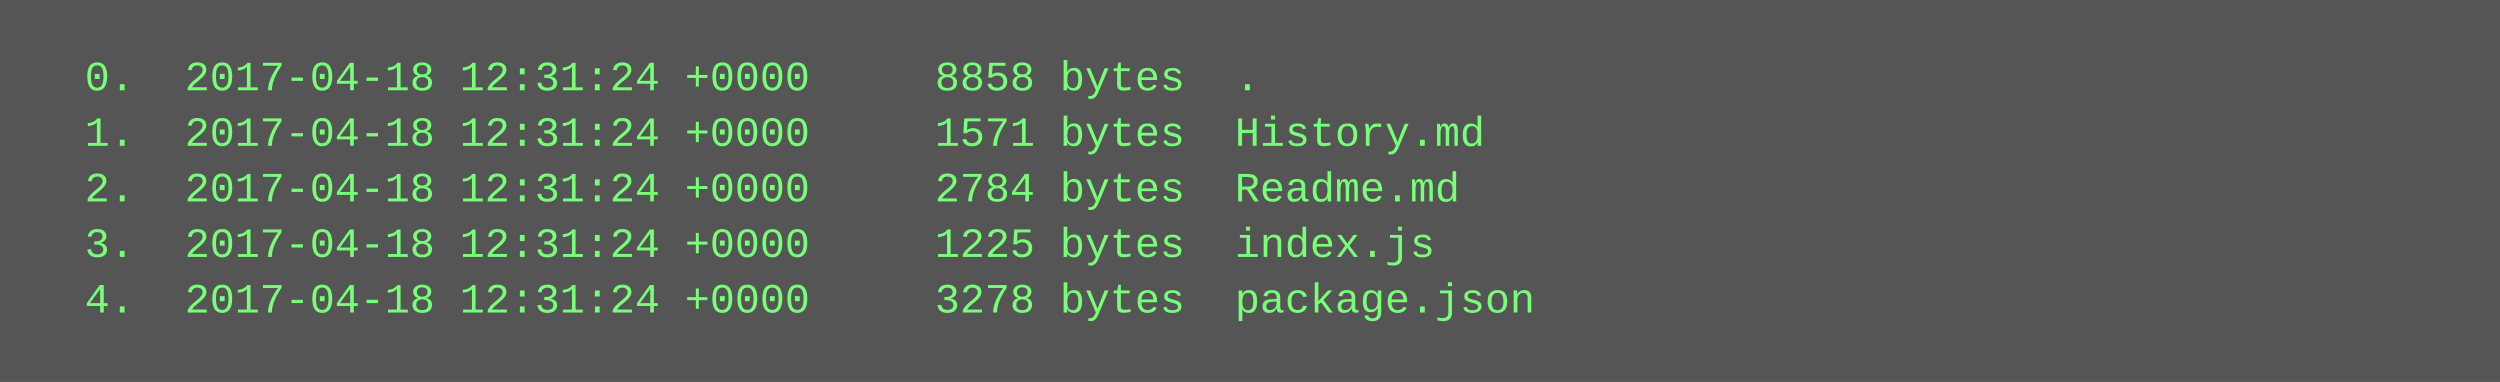
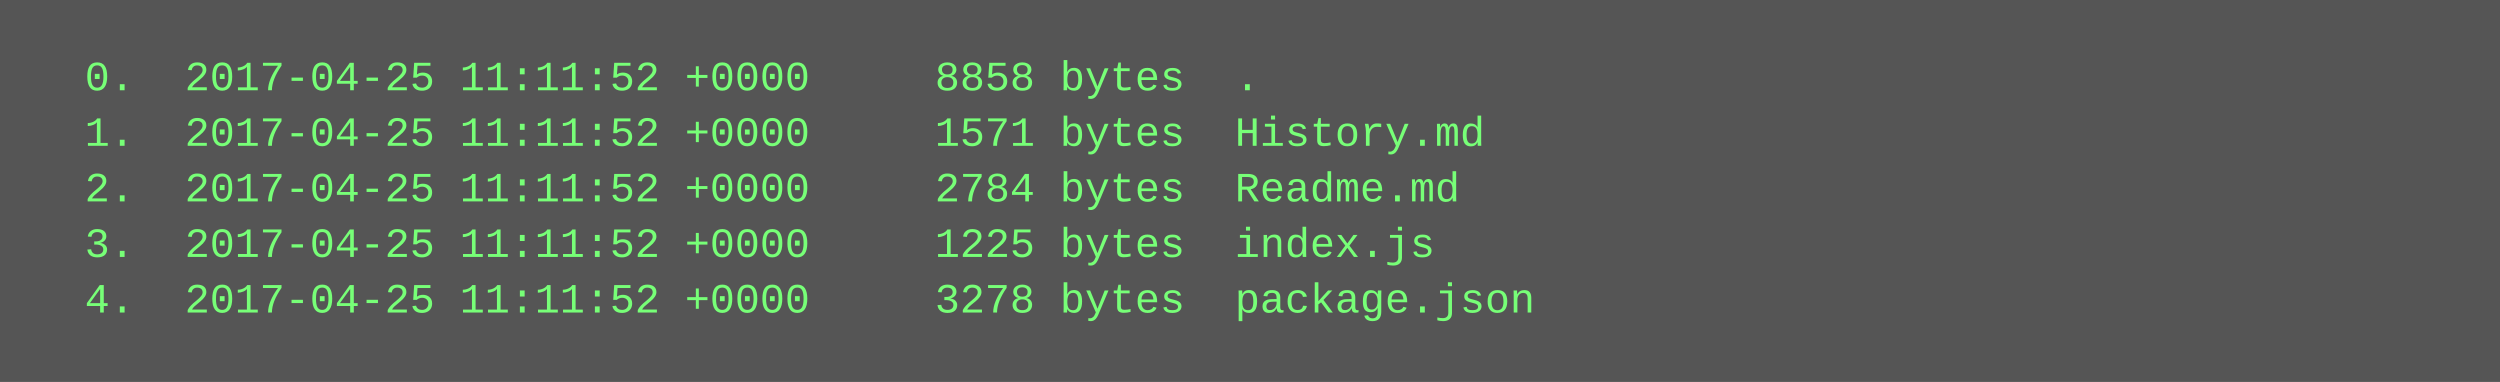
<svg xmlns="http://www.w3.org/2000/svg" height="110" width="720">
  <rect height="110" fill="#555" width="720" />
  <text fill="#7f7" font-family="Courier New" font-size="12" xml:space="preserve">
-     <tspan x="10" y="26">  0.  2017-04-18 12:31:24 +0000     8858 bytes  .</tspan>
-     <tspan x="10" y="42">  1.  2017-04-18 12:31:24 +0000     1571 bytes  History.md</tspan>
-     <tspan x="10" y="58">  2.  2017-04-18 12:31:24 +0000     2784 bytes  Readme.md</tspan>
-     <tspan x="10" y="74">  3.  2017-04-18 12:31:24 +0000     1225 bytes  index.js</tspan>
-     <tspan x="10" y="90">  4.  2017-04-18 12:31:24 +0000     3278 bytes  package.json</tspan>
+     <tspan x="10" y="26">  0.  2017-04-25 11:11:52 +0000     8858 bytes  .</tspan>
+     <tspan x="10" y="42">  1.  2017-04-25 11:11:52 +0000     1571 bytes  History.md</tspan>
+     <tspan x="10" y="58">  2.  2017-04-25 11:11:52 +0000     2784 bytes  Readme.md</tspan>
+     <tspan x="10" y="74">  3.  2017-04-25 11:11:52 +0000     1225 bytes  index.js</tspan>
+     <tspan x="10" y="90">  4.  2017-04-25 11:11:52 +0000     3278 bytes  package.json</tspan>
  </text>
</svg>
